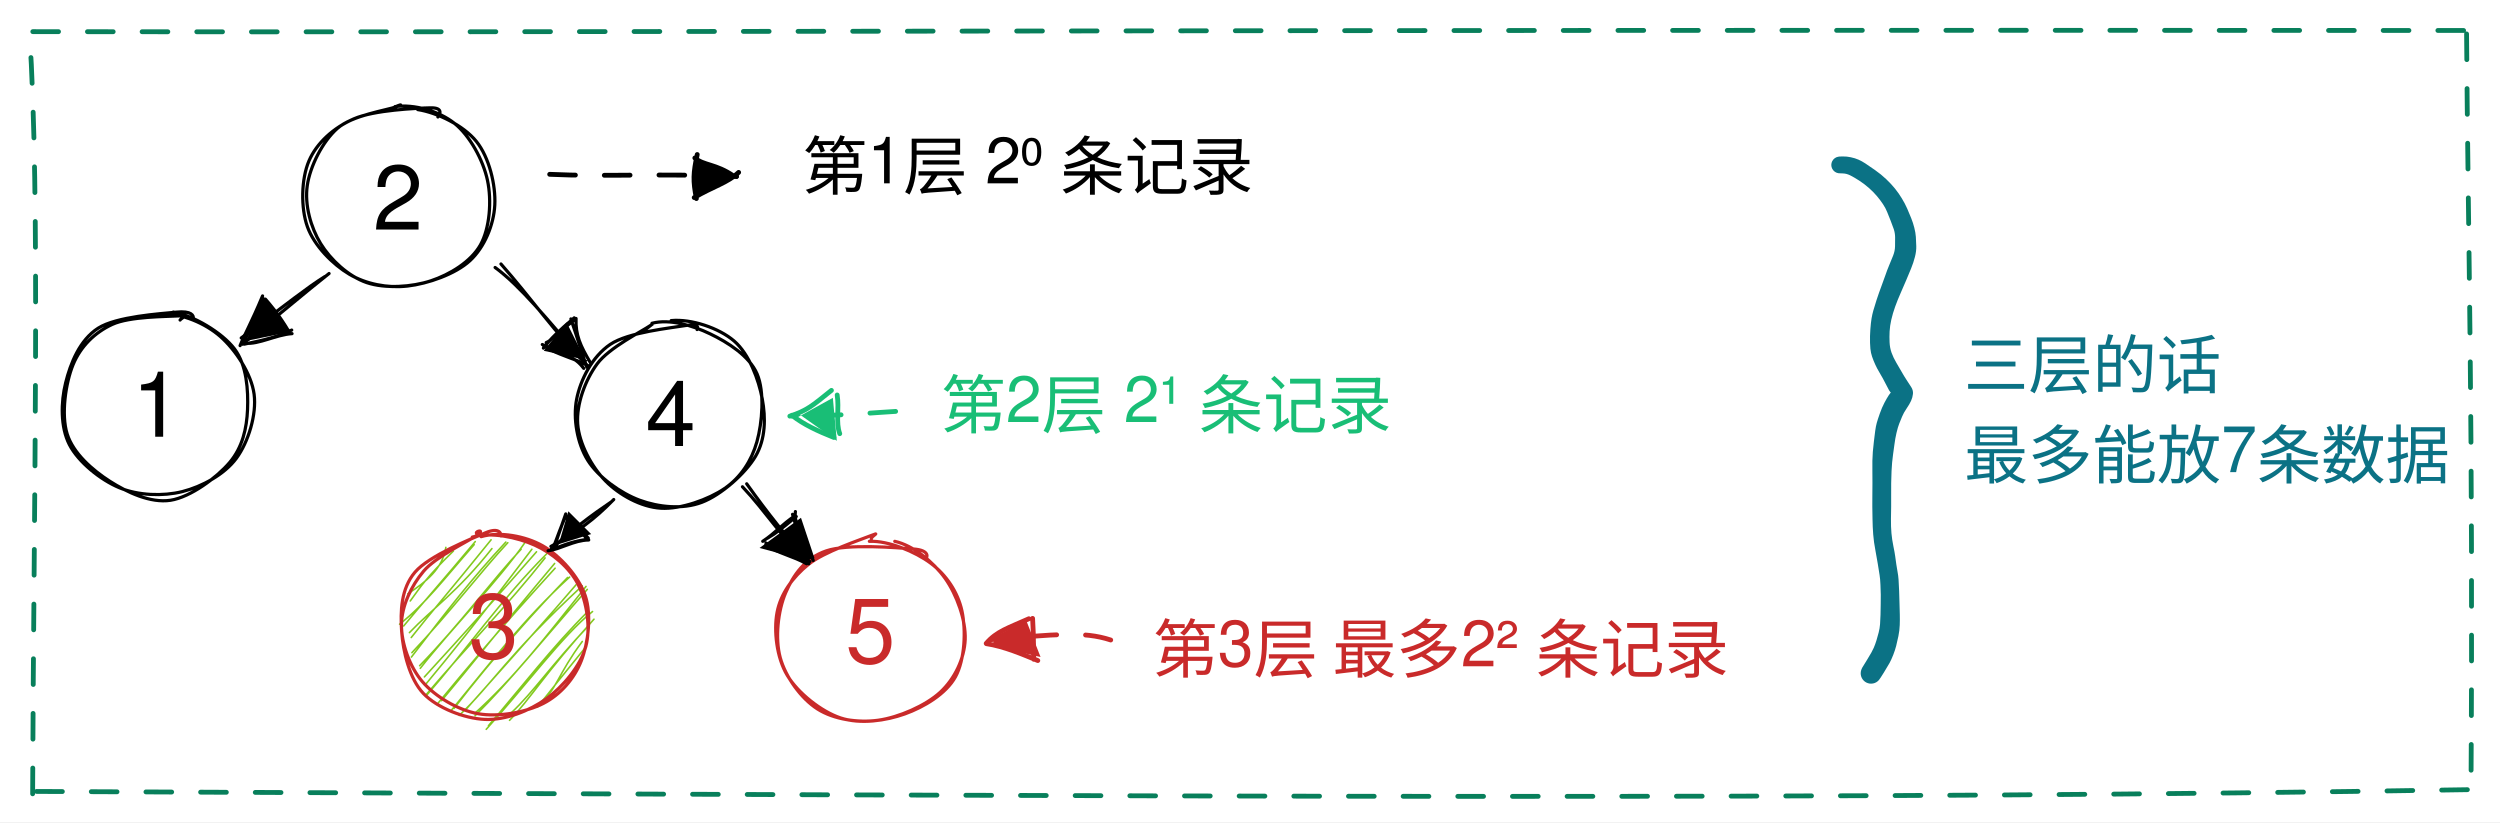
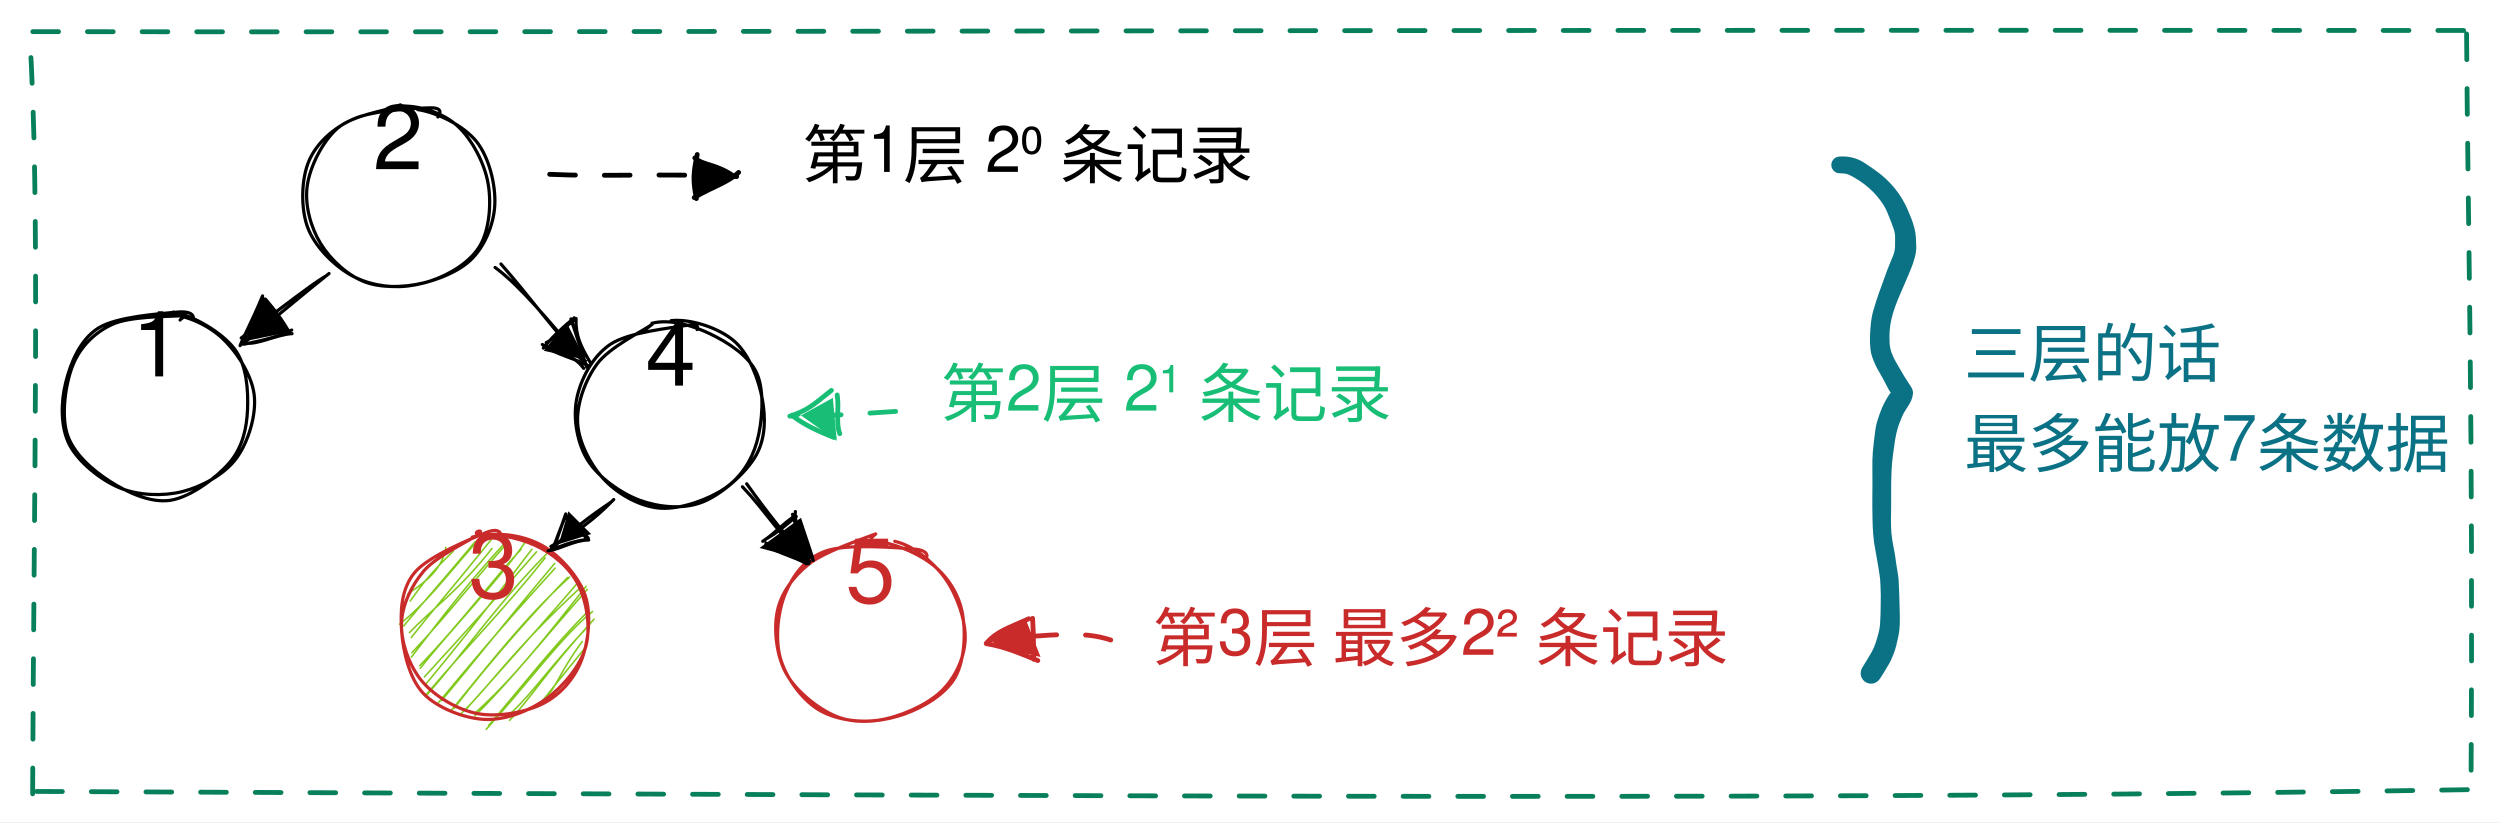
<svg xmlns="http://www.w3.org/2000/svg" version="1.1" viewBox="0 0 777.524 255.689" width="777.524" height="255.689">
  <defs>
    <style class="style-fonts">
      @font-face {
        font-family: "Virgil";
-         src: url("https://unpkg.com/@excalidraw/excalidraw@0.14.2/dist/excalidraw-assets/Virgil.woff2");
+         src: url("https://unpkg.com/@excalidraw/excalidraw@0.15.2/dist/excalidraw-assets/Virgil.woff2");
      }
      @font-face {
        font-family: "Cascadia";
-         src: url("https://unpkg.com/@excalidraw/excalidraw@0.14.2/dist/excalidraw-assets/Cascadia.woff2");
+         src: url("https://unpkg.com/@excalidraw/excalidraw@0.15.2/dist/excalidraw-assets/Cascadia.woff2");
      }
    </style>
  </defs>
  <rect x="0" y="0" width="777.524" height="255.689" fill="#ffffff" />
  <g stroke-linecap="round" transform="translate(94.28456 32.91034) rotate(0 29.5 28.5)">
    <path d="M35.63 1.17 C41.73 2.11, 49.87 6.11, 53.86 11.06 C57.86 16.01, 59.93 24.67, 59.6 30.85 C59.28 37.03, 56.42 43.94, 51.9 48.14 C47.38 52.34, 38.73 55.34, 32.47 56.05 C26.22 56.76, 19.56 55.45, 14.37 52.38 C9.18 49.3, 3.41 43.48, 1.32 37.6 C-0.78 31.73, -0.6 22.74, 1.8 17.14 C4.21 11.55, 9.44 6.81, 15.74 4.06 C22.04 1.31, 35.22 0.73, 39.58 0.63 C43.94 0.53, 42.33 2.95, 41.91 3.47 M28.56 0.24 C34.57 -0.57, 42.23 1.61, 47.03 5.43 C51.83 9.26, 55.99 16.88, 57.33 23.19 C58.68 29.5, 58.05 38.08, 55.12 43.28 C52.18 48.49, 45.63 52.47, 39.74 54.42 C33.85 56.37, 25.5 56.92, 19.79 54.99 C14.07 53.06, 8.52 47.87, 5.43 42.84 C2.35 37.8, 0.41 30.77, 1.28 24.8 C2.14 18.83, 6.01 11.11, 10.64 7.02 C15.26 2.93, 25.96 1.39, 29.02 0.28 C32.08 -0.84, 28.76 0, 28.99 0.31" stroke="#000000" stroke-width="1" fill="none" />
  </g>
  <g transform="translate(114.7846 45.41034) rotate(0 9 16)">
-     <text x="9" y="26" font-family="Helvetica, Segoe UI Emoji" font-size="28px" fill="#000000" text-anchor="middle" style="white-space: pre;" direction="ltr">2</text>
+     <text x="9" y="0" font-family="Helvetica, Segoe UI Emoji" font-size="28px" fill="#000000" text-anchor="middle" style="white-space: pre;" direction="ltr" dominant-baseline="text-before-edge">2</text>
  </g>
  <g stroke-linecap="round" transform="translate(19.30964 97.33733) rotate(0 29.5 28.5)">
    <path d="M31.29 0.24 C37.26 0.2, 44.47 3.14, 49.21 7.31 C53.95 11.48, 58.89 18.94, 59.72 25.26 C60.56 31.57, 57.92 40.15, 54.21 45.19 C50.49 50.24, 43.48 54.02, 37.41 55.55 C31.35 57.07, 23.65 56.78, 17.79 54.34 C11.93 51.9, 5.03 46.34, 2.25 40.91 C-0.53 35.47, -0.4 27.77, 1.1 21.74 C2.59 15.71, 5.47 8.4, 11.2 4.74 C16.93 1.07, 30.53 0.26, 35.46 -0.25 C40.4 -0.76, 40.94 0.9, 40.81 1.69 M34.59 -0.29 C40.76 0.75, 49.76 6.09, 53.6 11.14 C57.45 16.19, 57.92 24.11, 57.68 30 C57.43 35.89, 56.11 41.78, 52.12 46.49 C48.13 51.2, 39.94 57.28, 33.73 58.25 C27.51 59.22, 20.18 55.76, 14.83 52.33 C9.47 48.89, 3.48 43.68, 1.58 37.64 C-0.32 31.6, 1.09 21.75, 3.42 16.07 C5.76 10.39, 10.15 6.08, 15.59 3.56 C21.03 1.04, 32.55 1.15, 36.07 0.92 C39.59 0.7, 37 1.59, 36.7 2.2" stroke="#000000" stroke-width="1" fill="none" />
  </g>
  <g transform="translate(39.80964 109.8373) rotate(0 9 16)">
-     <text x="9" y="26" font-family="Helvetica, Segoe UI Emoji" font-size="28px" fill="#000000" text-anchor="middle" style="white-space: pre;" direction="ltr">1</text>
+     <text x="9" y="0" font-family="Helvetica, Segoe UI Emoji" font-size="28px" fill="#000000" text-anchor="middle" style="white-space: pre;" direction="ltr" dominant-baseline="text-before-edge">1</text>
  </g>
  <g stroke-linecap="round" transform="translate(179.0886 100.2093) rotate(0 29.5 28.5)">
    <path d="M29.65 -0.5 C35.88 -1.1, 44.5 1.78, 49.22 5.84 C53.94 9.9, 56.86 17.87, 57.98 23.84 C59.09 29.81, 59.03 36.32, 55.9 41.68 C52.76 47.05, 45.19 53.74, 39.18 56.02 C33.17 58.3, 25.76 57.54, 19.84 55.36 C13.93 53.18, 6.96 48.17, 3.69 42.93 C0.43 37.7, -0.92 29.94, 0.25 23.94 C1.42 17.93, 5.06 10.72, 10.7 6.9 C16.35 3.09, 29.63 1.8, 34.13 1.03 C38.63 0.26, 37.95 1.88, 37.71 2.28 M23.69 0.33 C29.2 -1.1, 36.33 1, 41.77 3.62 C47.22 6.24, 53.94 10.46, 56.36 16.05 C58.78 21.65, 57.98 31.27, 56.31 37.21 C54.63 43.15, 51.29 48.24, 46.32 51.68 C41.34 55.12, 32.63 58.23, 26.45 57.85 C20.27 57.47, 13.54 53.74, 9.23 49.37 C4.92 45, 1.02 37.72, 0.58 31.65 C0.15 25.58, 2.87 18.06, 6.63 12.96 C10.38 7.86, 20.63 2.81, 23.13 1.06 C25.62 -0.69, 21.69 2.09, 21.58 2.45" stroke="#000000" stroke-width="1" fill="none" />
  </g>
  <g transform="translate(199.5886 112.7093) rotate(0 9 16)">
-     <text x="9" y="26" font-family="Helvetica, Segoe UI Emoji" font-size="28px" fill="#000000" text-anchor="middle" style="white-space: pre;" direction="ltr">4</text>
+     <text x="9" y="0" font-family="Helvetica, Segoe UI Emoji" font-size="28px" fill="#000000" text-anchor="middle" style="white-space: pre;" direction="ltr" dominant-baseline="text-before-edge">4</text>
  </g>
  <g stroke-linecap="round" transform="translate(124.0023 166.1862) rotate(0 29.5 28.5)">
    <path d="M4.77 12.1 C4.77 12.1, 4.77 12.1, 4.77 12.1 M4.77 12.1 C4.77 12.1, 4.77 12.1, 4.77 12.1 M2.82 18.5 C8.46 14.83, 13.64 10.73, 14.66 4.05 M3.59 20.72 C6.94 16.13, 8.7 13.29, 17.01 5.19 M0.28 27.95 C8.57 21.35, 13.72 14.31, 23.47 3.2 M1.54 28.5 C7 21.85, 13.74 14.32, 23.81 2.25 M3.33 30.57 C10.23 23.3, 18.28 17.97, 28.99 4.43 M3.9 32.09 C9.88 24.45, 16.18 17.28, 28.73 1.7 M3.95 38.17 C14.97 23.82, 22.73 13.73, 33.31 2.4 M4.1 36.8 C15.81 24.47, 25.59 11.54, 33.93 2.6 M6.71 41.67 C16.25 29.53, 31.02 14.41, 39.12 2.76 M6.51 40.85 C18.83 28.22, 29.85 13.29, 38.06 4.65 M8.55 46.45 C16.45 36.88, 22.58 29.51, 41.41 4.64 M7.99 44.34 C19.99 31.26, 32.71 17.09, 42.86 5.43 M8.61 50.14 C20.91 36.1, 31.76 20.31, 46.04 6.04 M8.65 49.71 C21.35 34.78, 34.07 21.88, 45.53 7.34 M11.89 52.91 C22.13 40.57, 30.64 30.25, 48.64 10.53 M13.33 51.73 C22.18 41.23, 31.41 29.37, 48.49 9.06 M17.21 54.13 C29.52 38.06, 43.56 22.58, 52.52 13.42 M16.37 54.73 C28.32 40.22, 38.97 26.21, 53.16 13.28 M18.81 56.32 C28.97 46.72, 33.62 37.78, 57.08 16.02 M21.06 54.28 C34.67 38.97, 47.52 24.67, 55.17 15.67 M23.53 55.78 C35.92 44.63, 45.67 32.02, 58.25 16.2 M23.73 56.45 C34.4 45.88, 44.83 32.84, 58.66 17.11 M27.22 60.64 C39.48 47.18, 50.96 31.43, 60.28 24.01 M27.91 59.5 C38.31 47.4, 47.88 34.88, 58.93 23.9 M34.47 57.85 C41.04 51.08, 45.28 43.43, 60.73 26.39 M34.95 55.55 C41.87 49.12, 47.52 40.55, 59.26 28.21 M43.87 52.65 C48.72 48.99, 49.6 43.32, 57.09 33.32 M43.17 53.71 C46.97 48.91, 51.28 43.51, 58.35 34.82" stroke="#82c91e" stroke-width="0.5" fill="none" />
    <path d="M22.89 0.85 C28.66 -0.8, 36.81 0.89, 42.3 3.36 C47.79 5.82, 53.16 10.34, 55.8 15.61 C58.45 20.89, 59.81 29.08, 58.16 35 C56.51 40.92, 51.12 47.38, 45.9 51.15 C40.67 54.91, 33.19 57.84, 26.82 57.56 C20.45 57.28, 11.97 54.02, 7.65 49.46 C3.34 44.9, 1.35 36.47, 0.91 30.18 C0.48 23.9, 0.71 16.88, 5.07 11.76 C9.42 6.64, 22.59 1.36, 27.06 -0.51 C31.52 -2.38, 31.9 0.04, 31.84 0.53 M25.63 0.72 C31.37 -0.94, 39.36 0.49, 44.76 3.55 C50.16 6.62, 56.02 13.15, 58.03 19.11 C60.03 25.07, 58.96 33.74, 56.79 39.32 C54.61 44.9, 50.33 49.84, 44.98 52.59 C39.64 55.33, 30.98 56.92, 24.71 55.79 C18.43 54.67, 11.34 50.45, 7.36 45.82 C3.39 41.2, 0.79 33.78, 0.86 28.05 C0.92 22.32, 3.85 16.07, 7.76 11.44 C11.67 6.81, 21.59 2.25, 24.32 0.28 C27.06 -1.69, 23.86 -1.05, 24.17 -0.37" stroke="#c92a2a" stroke-width="1" fill="none" />
  </g>
  <g transform="translate(144.5023 178.6862) rotate(0 9 16)">
-     <text x="9" y="26" font-family="Helvetica, Segoe UI Emoji" font-size="28px" fill="#c92a2a" text-anchor="middle" style="white-space: pre;" direction="ltr">3</text>
+     <text x="9" y="0" font-family="Helvetica, Segoe UI Emoji" font-size="28px" fill="#c92a2a" text-anchor="middle" style="white-space: pre;" direction="ltr" dominant-baseline="text-before-edge">3</text>
  </g>
  <g stroke-linecap="round" transform="translate(241.1854 167.6603) rotate(0 29.5 28.5)">
    <path d="M37.1 0.7 C42.8 1.95, 49.08 7.09, 52.73 12.18 C56.38 17.27, 59.24 25.33, 59 31.23 C58.75 37.14, 55.77 43.42, 51.27 47.6 C46.76 51.79, 38.32 55.46, 31.95 56.34 C25.58 57.21, 18.13 56.08, 13.05 52.84 C7.97 49.6, 3.13 42.91, 1.48 36.89 C-0.17 30.86, 0.78 22.24, 3.16 16.7 C5.55 11.16, 9.16 5.93, 15.8 3.66 C22.43 1.39, 37.8 2.68, 42.96 3.08 C48.11 3.48, 47.22 5.79, 46.73 6.06 M29.2 0.7 C35.08 0.43, 43.52 3.93, 48.32 7.54 C53.12 11.15, 56.71 16.46, 57.99 22.34 C59.26 28.22, 58.93 37.5, 55.97 42.84 C53.01 48.18, 46.17 52.24, 40.22 54.38 C34.28 56.51, 26.38 57.64, 20.28 55.64 C14.19 53.63, 6.93 47.82, 3.64 42.34 C0.34 36.86, -0.6 28.49, 0.5 22.75 C1.59 17.01, 5.34 11.87, 10.22 7.9 C15.09 3.92, 26.5 0.21, 29.76 -1.11 C33.02 -2.42, 29.63 -0.87, 29.8 0" stroke="#c92a2a" stroke-width="1" fill="none" />
  </g>
  <g transform="translate(261.6854 180.1603) rotate(0 9 16)">
-     <text x="9" y="26" font-family="Helvetica, Segoe UI Emoji" font-size="28px" fill="#c92a2a" text-anchor="middle" style="white-space: pre;" direction="ltr">5</text>
+     <text x="9" y="0" font-family="Helvetica, Segoe UI Emoji" font-size="28px" fill="#c92a2a" text-anchor="middle" style="white-space: pre;" direction="ltr" dominant-baseline="text-before-edge">5</text>
  </g>
  <g stroke-linecap="round">
    <g transform="translate(102.072 85.33501) rotate(0 -13.28861 10.86236)">
      <path d="M-1.03 0.67 C-6.97 4.42, -11.78 8.41, -27.05 19.77 M0.27 -0.27 C-7.08 5.51, -16.18 13.34, -26.62 21.65" stroke="#000000" stroke-width="1" fill="none" />
    </g>
    <g transform="translate(102.072 85.33501) rotate(0 -13.28861 10.86236)">
      <path d="M-25.09 19.71 L-20.12 6.8 L-12.12 17.94 L-25.6 20.71" stroke="none" stroke-width="0" fill="#000000" fill-rule="evenodd" />
      <path d="M-27.4 22.16 C-26.04 18.69, -24.04 15.39, -20.41 6.7 M-26.42 21.45 C-24.11 17.03, -22.97 13.96, -20.08 8.12 M-19.52 7.7 C-18.16 9.33, -15.47 12.22, -12.02 18.12 M-20.45 8.6 C-18.1 10.36, -15.61 13.49, -12.07 17.78 M-11.25 18.43 C-16.08 18.72, -21.67 21.85, -25.76 21.41 M-11.35 17.32 C-15.35 19.28, -19.78 20.42, -26.09 21.7 M-26.62 21.65 C-26.62 21.65, -26.62 21.65, -26.62 21.65 M-26.62 21.65 C-26.62 21.65, -26.62 21.65, -26.62 21.65" stroke="#000000" stroke-width="1" fill="none" />
    </g>
  </g>
  <mask />
  <g stroke-linecap="round">
    <g transform="translate(155.255 81.83195) rotate(0 13.33171 15.93446)">
      <path d="M-1.27 1.36 C6.54 7.11, 14.78 17.21, 26.66 31.11 M0.55 0.27 C9.47 10.37, 18.04 22.41, 27.24 31.71" stroke="#000000" stroke-width="1" fill="none" />
    </g>
    <g transform="translate(155.255 81.83195) rotate(0 13.33171 15.93446)">
      <path d="M27.71 30.27 L13.85 27.27 L20.95 18.41 L27.11 30.68" stroke="none" stroke-width="0" fill="#000000" fill-rule="evenodd" />
      <path d="M26.29 32.73 C23.48 28.98, 20.79 28.77, 13.41 25.32 M27.65 31.91 C23.06 29.48, 18.05 28.47, 13.84 25.76 M14.63 24.7 C16.18 24.17, 16.92 22.56, 23.71 17.46 M13.75 26.44 C15.99 23.54, 18.38 21.21, 23.33 17.02 M23.9 17.22 C23.71 22.37, 25.21 25.7, 28.49 31.17 M22.3 17.36 C24.31 23.16, 25.65 27.9, 27.27 32.39 M27.24 31.71 C27.24 31.71, 27.24 31.71, 27.24 31.71 M27.24 31.71 C27.24 31.71, 27.24 31.71, 27.24 31.71" stroke="#000000" stroke-width="1" fill="none" />
    </g>
  </g>
  <mask />
  <g stroke-linecap="round">
    <g transform="translate(189.2336 156.478) rotate(0 -8.842131 7.130315)">
      <path d="M1.64 -1.12 C-4.39 5.08, -9.8 9.09, -17.89 13.46 M0.84 -0.36 C-5.1 3.63, -11.73 8.62, -17.71 14.22" stroke="#000000" stroke-width="1" fill="none" />
    </g>
    <g transform="translate(189.2336 156.478) rotate(0 -8.842131 7.130315)">
      <path d="M-15.94 14.35 L-12.47 2.54 L-5.38 9.63 L-17.02 13.24" stroke="none" stroke-width="0" fill="#000000" fill-rule="evenodd" />
      <path d="M-16.78 13.59 C-16.33 12.17, -15.44 9.41, -13.28 3.36 M-17.23 14.02 C-15.74 10.27, -14.7 7, -13.18 3.79 M-13.12 4.69 C-10.66 5.93, -8.41 8.45, -6.27 10.9 M-13.03 4.11 C-10.85 5.68, -8.63 8.68, -6.71 11.12 M-6.14 11.46 C-10.75 11.52, -14.97 14.36, -18.77 14.81 M-6.62 11.25 C-10.06 11.76, -12.95 12.51, -17.92 14.67 M-17.71 14.22 C-17.71 14.22, -17.71 14.22, -17.71 14.22 M-17.71 14.22 C-17.71 14.22, -17.71 14.22, -17.71 14.22" stroke="#000000" stroke-width="1" fill="none" />
    </g>
  </g>
  <mask />
  <g stroke-linecap="round">
    <g transform="translate(231.8325 150.2499) rotate(0 9.566687 11.92156)">
      <path d="M-0.92 1.14 C6 8.43, 11.93 17.71, 19.7 25.08 M0.4 0.22 C6.73 9.1, 13.28 17.45, 19.73 24.23" stroke="#000000" stroke-width="1" fill="none" />
    </g>
    <g transform="translate(231.8325 150.2499) rotate(0 9.566687 11.92156)">
      <path d="M18.65 24.03 L4.4 20.17 L17.28 10.78 L21.48 23.36" stroke="none" stroke-width="0" fill="#000000" fill-rule="evenodd" />
      <path d="M19.04 25.09 C15 22.76, 10.11 21.83, 6.36 19.26 M20.03 24.4 C15.09 22.91, 10.09 20.8, 6.38 18.63 M6.81 17.16 C9.71 15.49, 11.46 14, 15.81 10.4 M5.39 18.1 C9.26 15.56, 11.2 13.01, 15.53 10.08 M15.54 8.85 C15.02 12.92, 18.03 16.63, 21.08 24.05 M14.66 9.71 C15.82 14.2, 17.5 17.41, 19.25 24.77 M19.73 24.23 C19.73 24.23, 19.73 24.23, 19.73 24.23 M19.73 24.23 C19.73 24.23, 19.73 24.23, 19.73 24.23" stroke="#000000" stroke-width="1" fill="none" />
    </g>
  </g>
  <mask />
  <g stroke-linecap="round" transform="translate(10 10) rotate(0 378.7622 117.8445)">
    <path d="M0.2 -0.16 C176.04 0.16, 354.08 -0.81, 756.82 -0.52 M757.13 0.55 C757.53 60.7, 759.23 122.68, 758.51 234.56 M757.38 235.6 C566.54 238.76, 376.72 237.81, -0.03 236.14 M0.15 236.88 C0.5 143.24, 2.55 50.63, -0.83 0.05" stroke="#087f5b" stroke-width="1.5" fill="none" stroke-dasharray="8 9" />
  </g>
  <g stroke-linecap="round">
    <g transform="translate(170.0646 55.90503) rotate(0 29.11035 -0.8538055)">
      <path d="M0.89 -1.69 C18.36 -0.87, 34.08 -2.05, 58.99 -1.02" stroke="#000000" stroke-width="1.5" fill="none" stroke-dasharray="8 9" />
    </g>
    <g transform="translate(170.0646 55.90503) rotate(0 29.11035 -0.8538055)">
      <path d="M58.96 -1.74 L46.28 5.48 L45.77 -6.06 L57.98 -1.36" stroke="none" stroke-width="0" fill="#000000" fill-rule="evenodd" />
      <path d="M59.66 -2.29 C56.24 0.95, 51.47 2.18, 45.84 5.54 M46.52 5.85 C45.44 0.22, 45.54 -1.95, 46.78 -7.85 M46.04 -6.77 C48.74 -4.39, 52.53 -4.99, 58.09 -1.16 M58.99 -1.02 C58.99 -1.02, 58.99 -1.02, 58.99 -1.02" stroke="#000000" stroke-width="1.5" fill="none" />
    </g>
  </g>
  <mask />
  <g transform="translate(249.7673 37.961) rotate(0 73 14)">
-     <text x="0" y="21" font-family="Helvetica, Segoe UI Emoji" font-size="20px" fill="#000000" text-anchor="start" style="white-space: pre;" direction="ltr">第1层  2⁰ 条记录</text>
+     <text x="0" y="0" font-family="Helvetica, Segoe UI Emoji" font-size="20px" fill="#000000" text-anchor="start" style="white-space: pre;" direction="ltr" dominant-baseline="text-before-edge">第1层  2⁰ 条记录</text>
  </g>
  <g transform="translate(292.8281 112.203) rotate(0 74 14)">
-     <text x="0" y="21" font-family="Helvetica, Segoe UI Emoji" font-size="20px" fill="#19be76" text-anchor="start" style="white-space: pre;" direction="ltr">第2层 2¹ 条记录 </text>
+     <text x="0" y="0" font-family="Helvetica, Segoe UI Emoji" font-size="20px" fill="#19be76" text-anchor="start" style="white-space: pre;" direction="ltr" dominant-baseline="text-before-edge">第2层 2¹ 条记录 </text>
  </g>
  <g stroke-linecap="round">
    <g transform="translate(279.5106 127.991) rotate(0 -15.77447 1.631568)">
      <path d="M-0.96 -0.04 C-5.81 0.19, -15.68 1.26, -33.15 1.47" stroke="#19be76" stroke-width="1.5" fill="none" stroke-dasharray="8 9" />
    </g>
    <g transform="translate(279.5106 127.991) rotate(0 -15.77447 1.631568)">
      <path d="M-31.82 1.99 L-20.49 -4.26 L-19.25 9.12 L-31.53 0.4" stroke="none" stroke-width="0" fill="#19be76" fill-rule="evenodd" />
      <path d="M-33.87 1.44 C-28.56 -0.3, -26.95 -1.72, -20.93 -6.58 M-19.14 -5.15 C-18.47 -1.01, -19.63 3.42, -18.34 6.89 M-20.18 8.06 C-25.11 6.09, -29.56 4.08, -33.25 1.15 M-33.15 1.47 C-33.15 1.47, -33.15 1.47, -33.15 1.47" stroke="#19be76" stroke-width="1.5" fill="none" />
    </g>
  </g>
  <mask />
  <g stroke-linecap="round">
    <g transform="translate(347.2648 197.4766) rotate(0 -18.83059 0.1425181)">
      <path d="M-1.82 1.57 C-10.41 -1.24, -18.74 -0.15, -39.19 1.46" stroke="#c92a2a" stroke-width="1.5" fill="none" stroke-dasharray="8 9" />
    </g>
    <g transform="translate(347.2648 197.4766) rotate(0 -18.83059 0.1425181)">
      <path d="M-37.77 0.46 L-28.11 -4.55 L-23.64 6.86 L-38.61 3.4" stroke="none" stroke-width="0" fill="#c92a2a" fill-rule="evenodd" />
      <path d="M-40.55 2.64 C-37.28 -1.15, -33.77 -2.12, -27.28 -5.04 M-26.12 -5.15 C-25.94 -1.95, -25.83 -0.17, -25.75 7.58 M-24.5 7.96 C-29.15 6.07, -34.9 3.55, -40.5 2.71 M-39.19 1.46 C-39.19 1.46, -39.19 1.46, -39.19 1.46" stroke="#c92a2a" stroke-width="1.5" fill="none" />
    </g>
  </g>
  <mask />
  <g transform="translate(358.7311 188.1637) rotate(0 94 14)">
-     <text x="0" y="21" font-family="Helvetica, Segoe UI Emoji" font-size="20px" fill="#c92a2a" text-anchor="start" style="white-space: pre;" direction="ltr">第3层  最多2² 条记录</text>
+     <text x="0" y="0" font-family="Helvetica, Segoe UI Emoji" font-size="20px" fill="#c92a2a" text-anchor="start" style="white-space: pre;" direction="ltr" dominant-baseline="text-before-edge">第3层  最多2² 条记录</text>
  </g>
  <g transform="translate(572.148 51.3002) rotate(0 10.27454 79.30743)" stroke="none">
    <path fill="#0b7285" d="M 0,-2.62 Q 0,-2.62 1.08,-2.64 2.17,-2.67 3.47,-2.39 4.78,-2.12 5.85,-1.65 6.92,-1.18 7.96,-0.49 9.01,0.20 10.96,1.56 12.92,2.93 14.50,4.44 16.08,5.95 17.24,7.39 18.40,8.83 19.36,10.43 20.33,12.02 21.01,13.58 21.68,15.13 22.26,16.57 22.84,18.01 23.22,19.53 23.61,21.05 23.70,22.35 23.79,23.65 23.83,25.24 23.88,26.82 23.41,28.62 22.95,30.42 22.22,32.20 21.49,33.98 20.72,35.80 19.95,37.63 18.97,39.84 17.99,42.05 17.25,44.11 16.51,46.18 16.07,48.11 15.63,50.05 15.54,51.75 15.45,53.46 15.53,55.16 15.60,56.87 16.16,58.44 16.73,60.00 17.64,61.53 18.54,63.05 19.29,64.36 20.03,65.67 20.79,66.83 21.54,67.99 22.23,69.04 22.91,70.08 22.80,71.21 22.68,72.33 22.21,73.37 21.73,74.42 20.82,75.75 19.91,77.07 19.42,78.27 18.93,79.46 18.52,80.48 18.11,81.50 17.68,83.33 17.26,85.15 17.04,86.92 16.82,88.70 16.62,89.97 16.43,91.25 16.32,92.53 16.22,93.81 16.14,95.20 16.07,96.59 16.03,98.92 15.99,101.24 16.02,103.07 16.05,104.90 16.02,106.24 15.99,107.58 15.96,110.06 15.93,112.53 16.11,114.53 16.29,116.53 16.71,118.56 17.13,120.58 17.28,121.73 17.42,122.87 17.62,124.18 17.81,125.49 18.01,126.55 18.22,127.61 18.32,128.94 18.43,130.27 18.50,132.48 18.57,134.68 18.62,136.50 18.67,138.31 18.71,139.86 18.75,141.40 18.69,143.10 18.63,144.80 18.27,146.55 17.90,148.30 17.58,149.58 17.26,150.85 16.67,152.37 16.07,153.89 15.53,154.88 14.99,155.87 13.76,157.85 12.54,159.83 12.19,160.22 11.84,160.62 11.39,160.89 10.93,161.15 10.41,161.26 9.90,161.36 9.37,161.30 8.85,161.23 8.37,161.01 7.90,160.78 7.52,160.41 7.14,160.04 6.90,159.57 6.66,159.10 6.58,158.58 6.50,158.06 6.60,157.54 6.69,157.02 6.94,156.56 7.20,156.10 7.59,155.74 7.97,155.38 8.45,155.17 8.94,154.95 9.46,154.90 9.99,154.85 10.50,154.97 11.01,155.09 11.46,155.37 11.91,155.65 12.25,156.06 12.58,156.46 12.77,156.96 12.96,157.45 12.98,157.98 13.00,158.50 12.85,159.01 12.70,159.52 12.40,159.95 12.10,160.38 11.68,160.69 11.25,161.01 10.75,161.17 10.25,161.33 9.72,161.32 9.19,161.32 8.70,161.14 8.20,160.96 7.78,160.64 7.37,160.31 7.08,159.87 6.79,159.43 6.65,158.92 6.52,158.41 6.56,157.89 6.59,157.36 6.79,156.87 7.00,156.39 7.00,156.39 6.99,156.39 8.55,153.87 10.11,151.35 10.60,150.19 11.10,149.03 11.46,147.83 11.82,146.63 12.14,145.40 12.46,144.17 12.57,142.79 12.67,141.40 12.71,139.87 12.75,138.33 12.77,136.54 12.80,134.76 12.79,133.65 12.78,132.55 12.69,130.60 12.61,128.65 12.42,127.55 12.23,126.46 11.87,124.11 11.50,121.77 11.07,119.57 10.64,117.38 10.44,114.95 10.25,112.53 10.22,110.06 10.19,107.58 10.16,106.24 10.13,104.89 10.17,103.05 10.21,101.22 10.20,98.85 10.20,96.48 10.18,95.00 10.16,93.52 10.18,92.02 10.21,90.51 10.32,89.20 10.43,87.89 10.65,86.01 10.86,84.12 11.06,82.70 11.25,81.28 11.54,80.23 11.83,79.18 12.49,77.31 13.15,75.44 13.91,73.99 14.67,72.55 15.28,71.62 15.88,70.69 16.69,69.95 17.49,69.20 16.80,70.32 16.11,71.44 15.37,70.08 14.62,68.72 14.00,67.47 13.38,66.23 12.80,65.29 12.23,64.35 11.66,63.28 11.10,62.21 10.55,60.87 10.00,59.52 9.76,58.44 9.51,57.36 9.45,55.31 9.39,53.25 9.55,51.12 9.71,48.98 9.93,47.70 10.15,46.42 10.46,45.33 10.76,44.23 11.49,41.97 12.23,39.72 13.04,37.57 13.86,35.42 14.29,34.12 14.72,32.83 15.38,31.25 16.05,29.66 16.63,28.20 17.21,26.74 17.23,25.27 17.25,23.81 17.25,22.52 17.24,21.22 16.84,19.98 16.43,18.75 15.85,17.32 15.27,15.89 14.78,14.65 14.29,13.41 13.47,12.18 12.65,10.95 11.62,9.72 10.59,8.49 9.16,7.21 7.72,5.93 6.07,4.86 4.42,3.80 3.27,3.23 2.12,2.67 1.06,2.64 0,2.62 -0.31,2.58 -0.62,2.54 -0.92,2.43 -1.21,2.32 -1.47,2.14 -1.73,1.96 -1.94,1.72 -2.15,1.48 -2.30,1.20 -2.45,0.92 -2.52,0.62 -2.60,0.31 -2.60,-0.00 -2.60,-0.31 -2.52,-0.62 -2.45,-0.92 -2.30,-1.20 -2.15,-1.48 -1.94,-1.72 -1.73,-1.96 -1.47,-2.14 -1.21,-2.32 -0.92,-2.43 -0.62,-2.54 -0.31,-2.58 0.00,-2.62 0.00,-2.62 L 0,-2.62 Z" />
  </g>
  <g transform="translate(610.8128 99.78375) rotate(0 76.5 28)">
-     <text x="0" y="21" font-family="Helvetica, Segoe UI Emoji" font-size="20px" fill="#0b7285" text-anchor="start" style="white-space: pre;" direction="ltr">三层的话</text>
-     <text x="0" y="49" font-family="Helvetica, Segoe UI Emoji" font-size="20px" fill="#0b7285" text-anchor="start" style="white-space: pre;" direction="ltr">最多能放7条数据</text>
+     <text x="0" y="0" font-family="Helvetica, Segoe UI Emoji" font-size="20px" fill="#0b7285" text-anchor="start" style="white-space: pre;" direction="ltr" dominant-baseline="text-before-edge">三层的话</text>
+     <text x="0" y="28" font-family="Helvetica, Segoe UI Emoji" font-size="20px" fill="#0b7285" text-anchor="start" style="white-space: pre;" direction="ltr" dominant-baseline="text-before-edge">最多能放7条数据</text>
  </g>
</svg>
